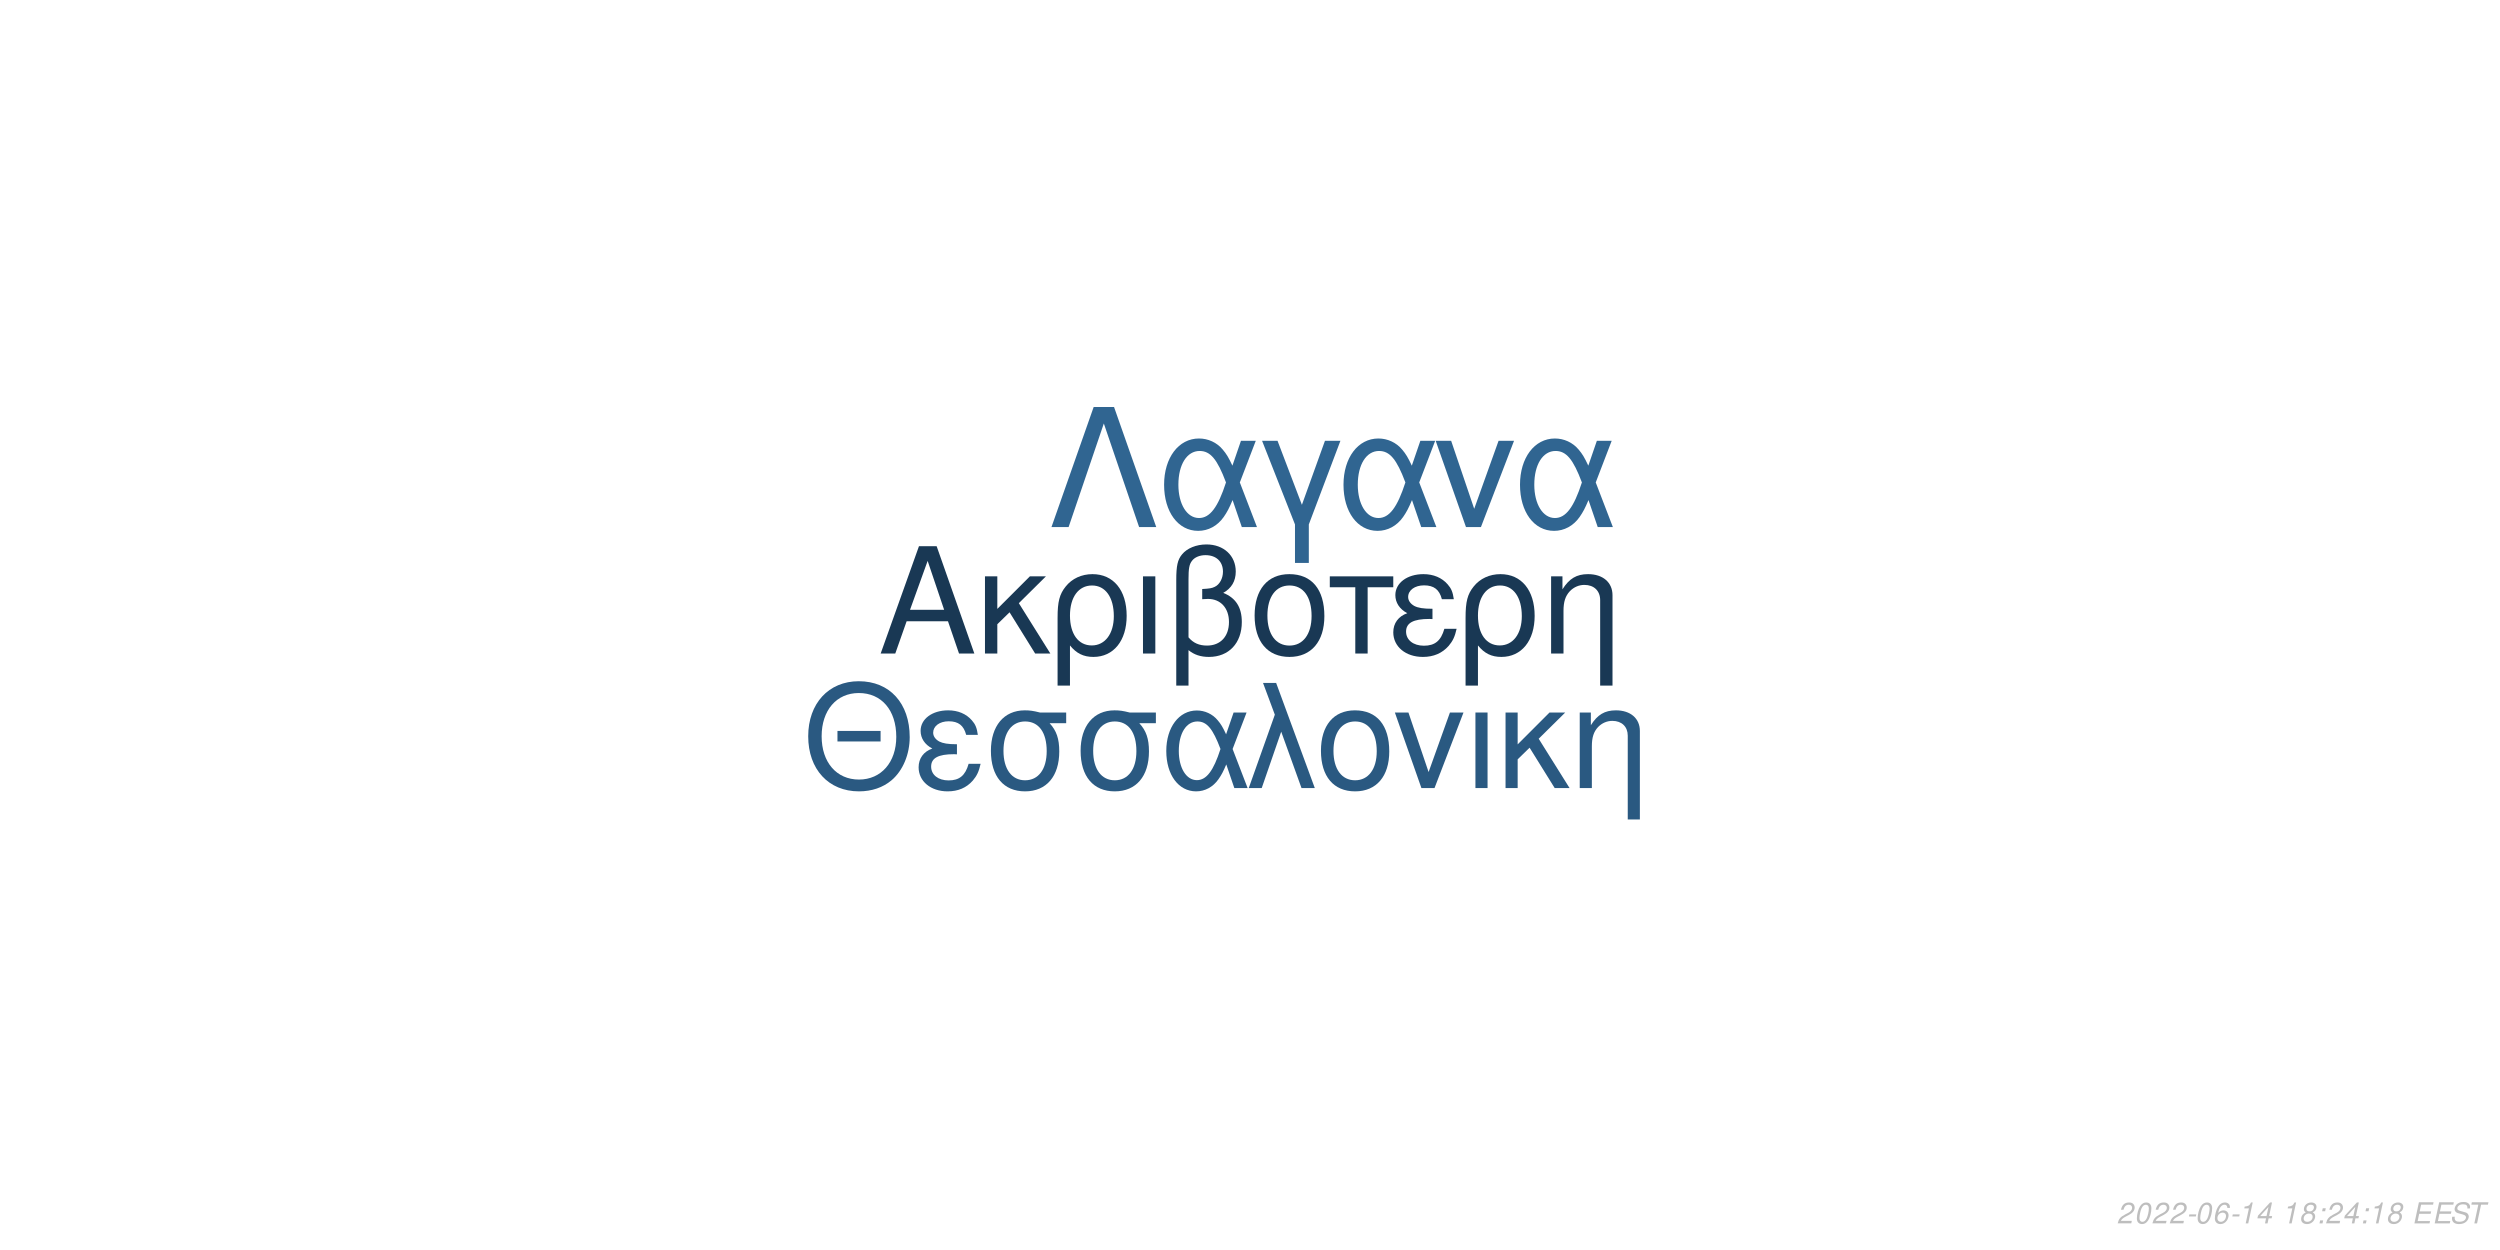
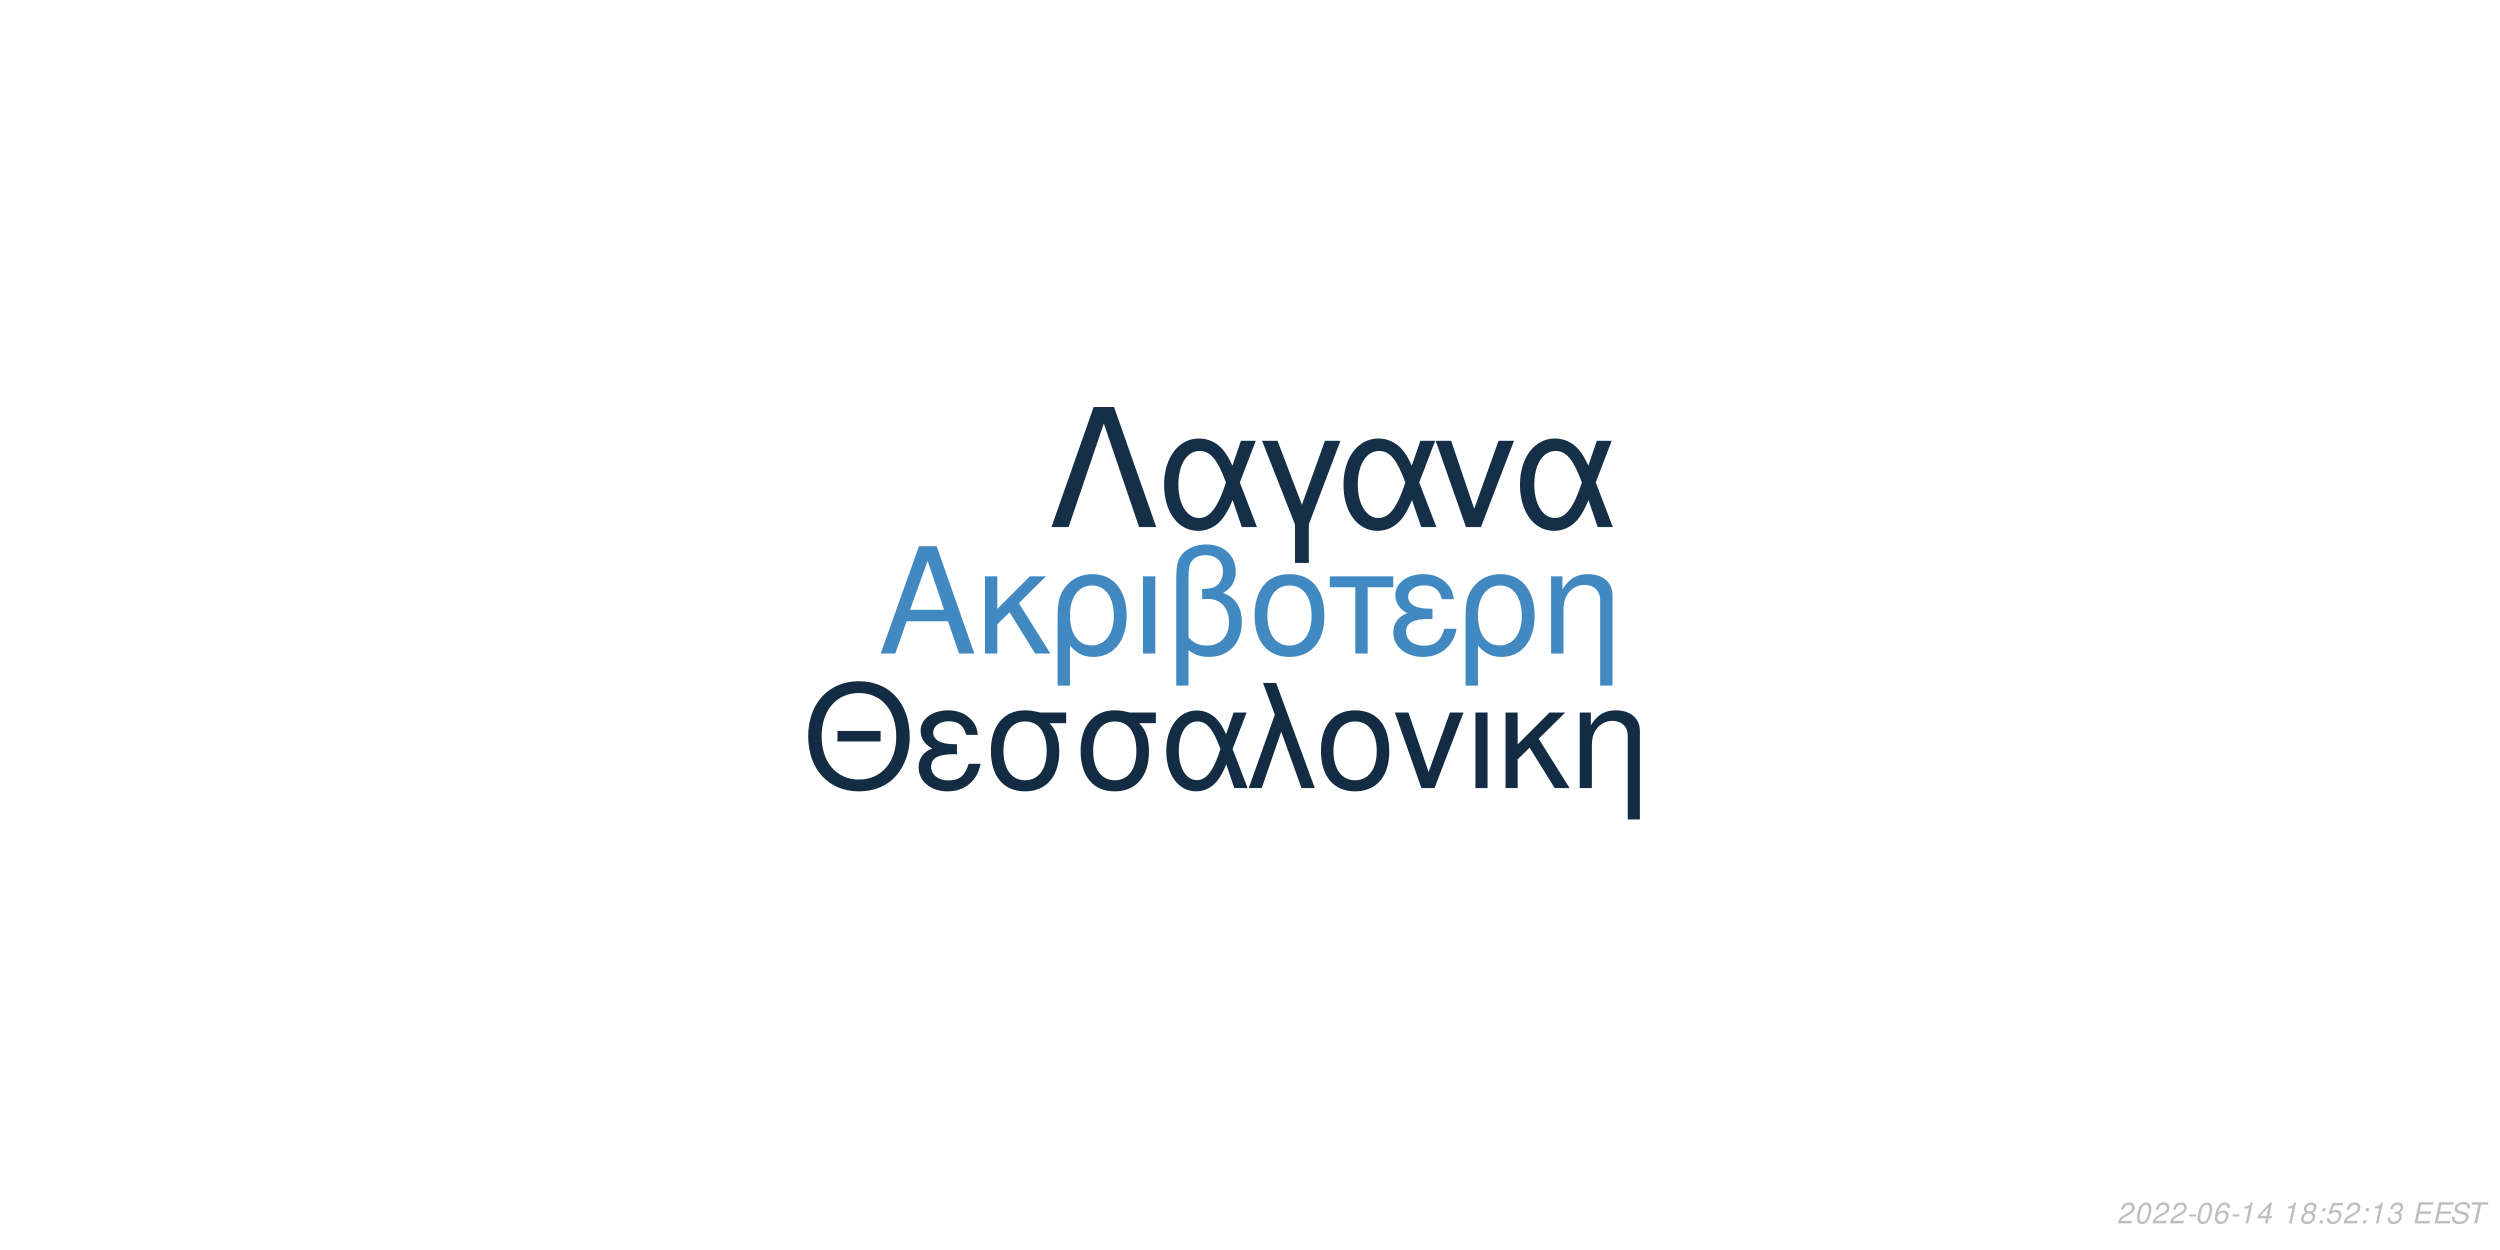
<svg xmlns="http://www.w3.org/2000/svg" xmlns:xlink="http://www.w3.org/1999/xlink" width="864pt" height="432pt" viewBox="0 0 864 432" version="1.1">
  <defs>
    <g>
      <symbol overflow="visible" id="glyph0-0">
        <path style="stroke:none;" d="" />
      </symbol>
      <symbol overflow="visible" id="glyph0-1">
        <path style="stroke:none;" d="M 24.125 -11.141 L 27.938 0 L 33.234 0 L 20.203 -37.094 L 14.094 -37.094 L 0.859 0 L 5.906 0 L 9.828 -11.141 Z M 22.797 -15.109 L 11 -15.109 L 17.094 -32.016 Z M 22.797 -15.109 " />
      </symbol>
      <symbol overflow="visible" id="glyph0-2">
        <path style="stroke:none;" d="M 7.172 -15.422 L 7.172 -26.672 L 2.906 -26.672 L 2.906 0 L 7.172 0 L 7.172 -10.125 L 11.406 -14.25 L 20.25 0 L 25.5 0 L 14.609 -17.406 L 23.969 -26.672 L 18.422 -26.672 Z M 7.172 -15.422 " />
      </symbol>
      <symbol overflow="visible" id="glyph0-3">
        <path style="stroke:none;" d="M 3 11.094 L 7.281 11.094 L 7.281 -2.797 C 9.516 -0.047 11.953 1.172 15.375 1.172 C 22.344 1.172 26.875 -4.422 26.875 -13.031 C 26.875 -21.891 22.297 -27.438 15.062 -27.438 C 11.297 -27.438 7.984 -25.906 5.797 -23.156 C 3.672 -20.516 3 -17.969 3 -12.359 Z M 14.906 -23.516 C 19.547 -23.516 22.438 -19.438 22.438 -12.922 C 22.438 -6.812 19.391 -2.797 14.812 -2.797 C 10.172 -2.797 7.281 -6.766 7.281 -13.125 C 7.281 -19.484 10.234 -23.516 14.906 -23.516 Z M 14.906 -23.516 " />
      </symbol>
      <symbol overflow="visible" id="glyph0-4">
        <path style="stroke:none;" d="M 3.516 0 L 7.781 0 L 7.781 -26.672 L 3.516 -26.672 Z M 3.516 0 " />
      </symbol>
      <symbol overflow="visible" id="glyph0-5">
        <path style="stroke:none;" d="M 4.016 11.094 L 8.25 11.094 L 8.25 -1.172 C 10.172 0.406 12.422 1.172 15.312 1.172 C 22.188 1.172 26.672 -3.609 26.672 -10.891 C 26.672 -15.984 24.578 -19.234 20.25 -20.969 C 23.109 -22.547 24.578 -25.031 24.578 -28.344 C 24.578 -33.844 20.406 -37.703 14.453 -37.703 C 10.938 -37.703 7.734 -36.391 6 -34.25 C 4.484 -32.422 4.016 -30.328 4.016 -25.391 Z M 8.25 -25.656 C 8.25 -29.359 8.5 -30.844 9.469 -32.062 C 10.375 -33.281 12.156 -34 14.094 -34 C 17.812 -34 20.156 -31.812 20.156 -28.297 C 20.156 -25.953 18.984 -23.812 17.297 -23.047 C 16.281 -22.547 15.469 -22.438 12.984 -22.297 L 12.984 -18.781 C 13.734 -18.828 14.344 -18.875 14.969 -18.875 C 19.344 -18.875 22.234 -15.719 22.234 -10.891 C 22.234 -5.906 19.281 -2.75 14.656 -2.75 C 11.953 -2.75 9.922 -3.609 8.25 -5.594 Z M 8.25 -25.656 " />
      </symbol>
      <symbol overflow="visible" id="glyph0-6">
        <path style="stroke:none;" d="M 14.094 -27.438 C 6.562 -27.438 2.094 -22.094 2.094 -13.125 C 2.094 -4.125 6.562 1.172 14.141 1.172 C 21.672 1.172 26.203 -4.172 26.203 -12.922 C 26.203 -22.188 21.828 -27.438 14.094 -27.438 Z M 14.141 -23.516 C 18.938 -23.516 21.781 -19.594 21.781 -12.984 C 21.781 -6.672 18.828 -2.75 14.141 -2.75 C 9.422 -2.75 6.516 -6.672 6.516 -13.125 C 6.516 -19.594 9.422 -23.516 14.141 -23.516 Z M 14.141 -23.516 " />
      </symbol>
      <symbol overflow="visible" id="glyph0-7">
        <path style="stroke:none;" d="M 7.891 0 L 12.156 0 L 12.156 -22.906 L 21.016 -22.906 L 21.016 -26.672 L -0.922 -26.672 L -0.922 -22.906 L 7.891 -22.906 Z M 7.891 0 " />
      </symbol>
      <symbol overflow="visible" id="glyph0-8">
        <path style="stroke:none;" d="M 14.562 -15.469 C 11.344 -15.469 9.562 -15.781 8.297 -16.438 C 6.922 -17.203 6.156 -18.328 6.156 -19.547 C 6.156 -21.891 8.453 -23.562 11.656 -23.562 C 15.062 -23.562 16.953 -22.094 17.812 -18.781 L 21.938 -18.781 C 21.578 -21.266 21.062 -22.5 19.797 -23.922 C 17.812 -26.203 14.906 -27.438 11.453 -27.438 C 5.797 -27.438 1.734 -24.375 1.734 -20.203 C 1.734 -17.609 3.156 -15.375 5.859 -13.938 C 2.797 -12.875 1.016 -10.484 1.016 -7.328 C 1.016 -2.391 5.297 1.172 11.25 1.172 C 14.969 1.172 17.906 -0.109 20.156 -2.641 C 21.578 -4.328 22.297 -5.797 22.906 -8.547 L 18.672 -8.547 C 17.5 -4.422 15.422 -2.703 11.609 -2.703 C 7.938 -2.703 5.438 -4.688 5.438 -7.578 C 5.438 -10.578 7.938 -11.953 13.484 -11.953 C 13.641 -11.953 14.094 -11.953 14.562 -11.906 Z M 14.562 -15.469 " />
      </symbol>
      <symbol overflow="visible" id="glyph0-9">
        <path style="stroke:none;" d="M 3.562 -26.672 L 3.562 0 L 7.844 0 L 7.844 -14.703 C 7.844 -17.906 8.5 -19.891 10.031 -21.531 C 11.406 -22.953 13.188 -23.719 15.062 -23.719 C 18.375 -23.719 20.516 -21.672 20.516 -18.469 L 20.516 11.094 L 24.781 11.094 L 24.781 -20.156 C 24.781 -24.578 21.469 -27.438 16.328 -27.438 C 12.359 -27.438 9.828 -25.906 7.484 -22.188 L 7.484 -26.672 Z M 3.562 -26.672 " />
      </symbol>
      <symbol overflow="visible" id="glyph1-0">
        <path style="stroke:none;" d="" />
      </symbol>
      <symbol overflow="visible" id="glyph1-1">
        <path style="stroke:none;" d="M 26.859 -19.734 L 11.953 -19.734 L 11.953 -16.094 L 26.859 -16.094 Z M 19.328 -36.922 C 8.922 -36.922 1.844 -29.25 1.844 -17.891 C 1.844 -6.484 8.875 1.141 19.391 1.141 C 23.812 1.141 27.703 -0.203 30.641 -2.688 C 34.578 -6.031 36.922 -11.656 36.922 -17.594 C 36.922 -29.297 30 -36.922 19.328 -36.922 Z M 19.328 -32.844 C 27.203 -32.844 32.281 -26.906 32.281 -17.688 C 32.281 -8.922 27.062 -2.938 19.391 -2.938 C 11.609 -2.938 6.484 -8.922 6.484 -17.891 C 6.484 -26.859 11.609 -32.844 19.328 -32.844 Z M 19.328 -32.844 " />
      </symbol>
      <symbol overflow="visible" id="glyph1-2">
        <path style="stroke:none;" d="M 14.25 -15.141 C 11.109 -15.141 9.375 -15.453 8.125 -16.094 C 6.781 -16.844 6.031 -17.938 6.031 -19.141 C 6.031 -21.422 8.266 -23.078 11.406 -23.078 C 14.75 -23.078 16.594 -21.625 17.438 -18.391 L 21.469 -18.391 C 21.125 -20.828 20.625 -22.031 19.391 -23.422 C 17.438 -25.656 14.594 -26.859 11.219 -26.859 C 5.688 -26.859 1.688 -23.875 1.688 -19.781 C 1.688 -17.234 3.094 -15.047 5.734 -13.656 C 2.734 -12.609 1 -10.266 1 -7.172 C 1 -2.344 5.188 1.141 11.016 1.141 C 14.656 1.141 17.547 -0.094 19.734 -2.594 C 21.125 -4.234 21.828 -5.688 22.422 -8.375 L 18.281 -8.375 C 17.141 -4.328 15.094 -2.641 11.359 -2.641 C 7.766 -2.641 5.328 -4.578 5.328 -7.422 C 5.328 -10.359 7.766 -11.703 13.203 -11.703 C 13.359 -11.703 13.797 -11.703 14.25 -11.656 Z M 14.25 -15.141 " />
      </symbol>
      <symbol overflow="visible" id="glyph1-3">
        <path style="stroke:none;" d="M 29 -26.109 L 19.938 -26.109 C 17.594 -26.703 16.438 -26.859 14.703 -26.859 C 7.469 -26.859 2.984 -21.469 2.984 -12.859 C 2.984 -4.031 7.375 1.141 14.797 1.141 C 22.172 1.141 26.609 -4.078 26.609 -12.656 C 26.609 -17.047 25.656 -19.828 23.266 -22.422 L 29 -22.422 Z M 14.797 -23.016 C 19.531 -23.016 22.266 -19.234 22.266 -12.75 C 22.266 -6.531 19.438 -2.688 14.797 -2.688 C 10.172 -2.688 7.328 -6.531 7.328 -12.859 C 7.328 -19.188 10.172 -23.016 14.797 -23.016 Z M 14.797 -23.016 " />
      </symbol>
      <symbol overflow="visible" id="glyph1-4">
        <path style="stroke:none;" d="M 29.344 -26.109 L 24.859 -26.109 L 22.266 -18.578 C 21.125 -21.031 20.484 -22.125 19.328 -23.469 C 17.547 -25.609 14.906 -26.812 12.156 -26.812 C 5.984 -26.812 1.594 -20.984 1.594 -12.812 C 1.594 -4.578 5.828 1.141 11.906 1.141 C 14.953 1.141 17.734 -0.344 19.625 -3.047 C 20.672 -4.531 21.281 -5.688 22.328 -8.172 L 25.109 0 L 29.703 0 L 24.516 -13.5 Z M 20.328 -13.5 C 17.891 -5.922 15.453 -2.734 12.156 -2.734 C 8.516 -2.734 5.922 -6.922 5.922 -12.812 C 5.922 -18.938 8.516 -23.016 12.359 -23.016 C 15.594 -23.016 17.688 -20.531 20.328 -13.5 Z M 20.328 -13.5 " />
      </symbol>
      <symbol overflow="visible" id="glyph1-5">
        <path style="stroke:none;" d="M 1.094 0 L 5.578 0 L 12.312 -19.484 L 19.328 0 L 23.922 0 L 10.562 -36.328 L 6.031 -36.328 L 10.109 -25.359 Z M 1.094 0 " />
      </symbol>
      <symbol overflow="visible" id="glyph1-6">
        <path style="stroke:none;" d="M 13.797 -26.859 C 6.422 -26.859 2.047 -21.625 2.047 -12.859 C 2.047 -4.031 6.422 1.141 13.859 1.141 C 21.234 1.141 25.656 -4.078 25.656 -12.656 C 25.656 -21.719 21.375 -26.859 13.797 -26.859 Z M 13.859 -23.016 C 18.531 -23.016 21.328 -19.188 21.328 -12.703 C 21.328 -6.531 18.438 -2.688 13.859 -2.688 C 9.219 -2.688 6.375 -6.531 6.375 -12.859 C 6.375 -19.188 9.219 -23.016 13.859 -23.016 Z M 13.859 -23.016 " />
      </symbol>
      <symbol overflow="visible" id="glyph1-7">
        <path style="stroke:none;" d="M 14.297 0 L 24.312 -26.109 L 19.625 -26.109 L 12.25 -5.531 L 5.281 -26.109 L 0.594 -26.109 L 9.766 0 Z M 14.297 0 " />
      </symbol>
      <symbol overflow="visible" id="glyph1-8">
        <path style="stroke:none;" d="M 3.438 0 L 7.625 0 L 7.625 -26.109 L 3.438 -26.109 Z M 3.438 0 " />
      </symbol>
      <symbol overflow="visible" id="glyph1-9">
        <path style="stroke:none;" d="M 7.031 -15.094 L 7.031 -26.109 L 2.844 -26.109 L 2.844 0 L 7.031 0 L 7.031 -9.922 L 11.156 -13.953 L 19.828 0 L 24.969 0 L 14.297 -17.047 L 23.469 -26.109 L 18.031 -26.109 Z M 7.031 -15.094 " />
      </symbol>
      <symbol overflow="visible" id="glyph1-10">
        <path style="stroke:none;" d="M 3.484 -26.109 L 3.484 0 L 7.672 0 L 7.672 -14.406 C 7.672 -17.547 8.328 -19.484 9.812 -21.078 C 11.156 -22.469 12.906 -23.219 14.75 -23.219 C 17.984 -23.219 20.078 -21.234 20.078 -18.094 L 20.078 10.859 L 24.266 10.859 L 24.266 -19.734 C 24.266 -24.062 21.031 -26.859 16 -26.859 C 12.109 -26.859 9.609 -25.359 7.328 -21.719 L 7.328 -26.109 Z M 3.484 -26.109 " />
      </symbol>
      <symbol overflow="visible" id="glyph2-0">
        <path style="stroke:none;" d="" />
      </symbol>
      <symbol overflow="visible" id="glyph2-1">
        <path style="stroke:none;" d="M 22.531 -41.484 L 15.484 -41.484 L 0.906 0 L 6.828 0 L 19 -35.797 L 31.188 0 L 37.109 0 Z M 22.531 -41.484 " />
      </symbol>
      <symbol overflow="visible" id="glyph2-2">
        <path style="stroke:none;" d="M 33.516 -29.812 L 28.391 -29.812 L 25.438 -21.219 C 24.125 -24.016 23.391 -25.266 22.078 -26.797 C 20.031 -29.25 17.016 -30.609 13.891 -30.609 C 6.828 -30.609 1.828 -23.953 1.828 -14.625 C 1.828 -5.234 6.656 1.312 13.594 1.312 C 17.078 1.312 20.266 -0.391 22.422 -3.469 C 23.609 -5.172 24.297 -6.484 25.5 -9.328 L 28.688 0 L 33.922 0 L 28 -15.422 Z M 23.219 -15.422 C 20.422 -6.766 17.641 -3.125 13.891 -3.125 C 9.734 -3.125 6.766 -7.906 6.766 -14.625 C 6.766 -21.625 9.734 -26.297 14.109 -26.297 C 17.812 -26.297 20.203 -23.453 23.219 -15.422 Z M 23.219 -15.422 " />
      </symbol>
      <symbol overflow="visible" id="glyph2-3">
        <path style="stroke:none;" d="M 12.062 12.406 L 16.844 12.406 L 16.844 -0.906 L 27.766 -29.812 L 22.422 -29.812 L 14.453 -7.688 L 6.031 -29.812 L 0.688 -29.812 L 12.062 -0.906 Z M 12.062 12.406 " />
      </symbol>
      <symbol overflow="visible" id="glyph2-4">
        <path style="stroke:none;" d="M 16.328 0 L 27.766 -29.812 L 22.422 -29.812 L 14 -6.312 L 6.031 -29.812 L 0.688 -29.812 L 11.156 0 Z M 16.328 0 " />
      </symbol>
      <symbol overflow="visible" id="glyph3-0">
        <path style="stroke:none;" d="" />
      </symbol>
      <symbol overflow="visible" id="glyph3-1">
        <path style="stroke:none;" d="M 5.234 -0.875 L 1.469 -0.875 C 1.641 -1.375 2.203 -1.891 3.109 -2.344 L 4.234 -2.938 C 5.562 -3.625 6.219 -4.469 6.219 -5.484 C 6.219 -5.938 6.062 -6.359 5.797 -6.656 C 5.469 -7.047 4.984 -7.234 4.312 -7.234 C 2.766 -7.234 1.891 -6.453 1.484 -4.734 L 2.375 -4.734 C 2.484 -5.188 2.609 -5.484 2.797 -5.75 C 3.094 -6.203 3.609 -6.453 4.188 -6.453 C 4.891 -6.453 5.344 -6.031 5.344 -5.375 C 5.344 -4.703 4.859 -4.094 4.016 -3.656 L 2.984 -3.125 C 1.234 -2.188 0.797 -1.656 0.344 -0.016 L 5.047 -0.016 Z M 5.234 -0.875 " />
      </symbol>
      <symbol overflow="visible" id="glyph3-2">
        <path style="stroke:none;" d="M 4.203 -7.234 C 3.375 -7.234 2.688 -6.812 2.125 -5.984 C 1.484 -5.047 0.984 -3.188 0.984 -1.734 C 0.984 -1.109 1.172 -0.562 1.484 -0.266 C 1.797 0.047 2.281 0.234 2.766 0.234 C 3.625 0.234 4.281 -0.156 4.859 -1.016 C 5.516 -1.953 6 -3.797 6 -5.266 C 6 -6.5 5.328 -7.234 4.203 -7.234 Z M 4.094 -6.453 C 4.734 -6.453 5.125 -5.984 5.125 -5.156 C 5.125 -4.203 4.781 -2.625 4.406 -1.812 C 3.984 -0.938 3.516 -0.547 2.875 -0.547 C 2.25 -0.547 1.875 -1.031 1.875 -1.828 C 1.875 -2.797 2.203 -4.344 2.594 -5.203 C 2.984 -6.047 3.453 -6.453 4.094 -6.453 Z M 4.094 -6.453 " />
      </symbol>
      <symbol overflow="visible" id="glyph3-3">
        <path style="stroke:none;" d="M 3.516 -3.125 L 1.125 -3.125 L 0.969 -2.406 L 3.359 -2.406 Z M 3.516 -3.125 " />
      </symbol>
      <symbol overflow="visible" id="glyph3-4">
        <path style="stroke:none;" d="M 6.125 -5.344 L 6.141 -5.625 C 6.141 -6.609 5.453 -7.234 4.391 -7.234 C 3.438 -7.234 2.641 -6.719 2.016 -5.703 C 1.422 -4.781 0.938 -2.953 0.938 -1.688 C 0.938 -0.516 1.688 0.234 2.859 0.234 C 3.703 0.234 4.438 -0.156 5 -0.875 C 5.406 -1.422 5.672 -2.156 5.672 -2.766 C 5.672 -3.812 4.969 -4.5 3.906 -4.5 C 3.234 -4.5 2.672 -4.234 2.094 -3.625 C 2.406 -5.375 3.234 -6.453 4.25 -6.453 C 4.703 -6.453 5.062 -6.234 5.172 -5.844 C 5.203 -5.719 5.234 -5.578 5.25 -5.344 Z M 3.656 -3.734 C 4.344 -3.734 4.797 -3.281 4.797 -2.625 C 4.797 -1.469 3.984 -0.547 2.984 -0.547 C 2.297 -0.547 1.812 -1.047 1.812 -1.766 C 1.812 -2.859 2.625 -3.734 3.656 -3.734 Z M 3.656 -3.734 " />
      </symbol>
      <symbol overflow="visible" id="glyph3-5">
        <path style="stroke:none;" d="M 3.703 -5.188 L 2.594 0 L 3.469 0 L 5.016 -7.234 L 4.438 -7.234 C 3.906 -6.156 3.688 -6.016 2.234 -5.812 L 2.109 -5.188 Z M 3.703 -5.188 " />
      </symbol>
      <symbol overflow="visible" id="glyph3-6">
        <path style="stroke:none;" d="M 3.625 -1.75 L 3.266 0 L 4.141 0 L 4.516 -1.75 L 5.562 -1.75 L 5.734 -2.531 L 4.688 -2.531 L 5.688 -7.234 L 5.016 -7.234 L 0.844 -2.672 L 0.641 -1.75 Z M 3.797 -2.531 L 1.594 -2.531 L 4.469 -5.703 Z M 3.797 -2.531 " />
      </symbol>
      <symbol overflow="visible" id="glyph3-7">
        <path style="stroke:none;" d="" />
      </symbol>
      <symbol overflow="visible" id="glyph3-8">
        <path style="stroke:none;" d="M 4.766 -3.797 C 5.078 -3.969 5.234 -4.078 5.438 -4.234 C 5.812 -4.594 6.062 -5.172 6.062 -5.734 C 6.062 -6.625 5.344 -7.234 4.266 -7.234 C 2.812 -7.234 1.703 -6.219 1.703 -4.875 C 1.703 -4.406 1.875 -4.125 2.359 -3.812 C 1.297 -3.312 0.75 -2.516 0.75 -1.469 C 0.75 -0.438 1.547 0.234 2.812 0.234 C 3.656 0.234 4.359 -0.094 4.938 -0.734 C 5.359 -1.234 5.609 -1.859 5.609 -2.438 C 5.609 -3.047 5.312 -3.516 4.766 -3.797 Z M 4.109 -6.453 C 4.797 -6.453 5.188 -6.125 5.188 -5.578 C 5.188 -5.266 5.062 -4.922 4.859 -4.672 C 4.562 -4.312 4.188 -4.156 3.656 -4.156 C 2.984 -4.156 2.594 -4.453 2.594 -4.984 C 2.594 -5.859 3.203 -6.453 4.109 -6.453 Z M 3.453 -3.406 C 4.234 -3.406 4.734 -2.984 4.734 -2.312 C 4.734 -1.312 3.922 -0.547 2.875 -0.547 C 2.125 -0.547 1.625 -0.969 1.625 -1.625 C 1.625 -2.609 2.438 -3.406 3.453 -3.406 Z M 3.453 -3.406 " />
      </symbol>
      <symbol overflow="visible" id="glyph3-9">
        <path style="stroke:none;" d="M 2.359 -1.031 L 1.312 -1.031 L 1.094 0 L 2.141 0 Z M 3.266 -5.234 L 2.219 -5.234 L 2 -4.203 L 3.047 -4.203 Z M 3.266 -5.234 " />
      </symbol>
      <symbol overflow="visible" id="glyph3-10">
+         <path style="stroke:none;" d="M 6.297 -7.094 L 2.594 -7.094 L 1.234 -3.234 L 2.047 -3.234 C 2.656 -3.766 2.938 -3.906 3.531 -3.906 C 4.328 -3.906 4.797 -3.453 4.797 -2.688 C 4.797 -1.438 3.969 -0.547 2.828 -0.547 C 2.031 -0.547 1.609 -0.938 1.578 -1.734 L 0.703 -1.734 L 0.703 -1.516 C 0.703 -0.938 0.844 -0.547 1.188 -0.266 C 1.562 0.062 2.078 0.234 2.703 0.234 C 3.656 0.234 4.391 -0.156 4.984 -0.922 C 5.422 -1.5 5.672 -2.234 5.672 -2.953 C 5.672 -4 4.938 -4.672 3.812 -4.672 C 3.328 -4.672 2.906 -4.547 2.406 -4.234 L 3.109 -6.219 L 6.109 -6.219 Z M 6.297 -7.094 " />
+       </symbol>
+       <symbol overflow="visible" id="glyph3-11">
+         <path style="stroke:none;" d="M 2.922 -3.312 C 3.125 -3.344 3.234 -3.344 3.375 -3.344 C 4.203 -3.344 4.688 -3 4.688 -2.406 C 4.688 -1.312 3.906 -0.547 2.781 -0.547 C 2.047 -0.547 1.594 -0.938 1.594 -1.562 C 1.594 -1.719 1.609 -1.844 1.656 -2.094 L 0.766 -2.094 C 0.734 -1.797 0.719 -1.641 0.719 -1.469 C 0.719 -0.375 1.406 0.234 2.641 0.234 C 3.547 0.234 4.297 -0.078 4.812 -0.656 C 5.266 -1.156 5.562 -1.875 5.562 -2.547 C 5.562 -3.125 5.344 -3.453 4.797 -3.734 C 5.641 -4.234 6.016 -4.844 6.016 -5.734 C 6.016 -6.656 5.312 -7.234 4.203 -7.234 C 3.375 -7.234 2.672 -6.938 2.188 -6.375 C 1.891 -6.031 1.703 -5.641 1.516 -4.906 L 2.391 -4.906 C 2.5 -5.359 2.594 -5.594 2.734 -5.812 C 3.047 -6.234 3.516 -6.453 4.078 -6.453 C 4.734 -6.453 5.141 -6.125 5.141 -5.578 C 5.141 -5.188 5.016 -4.797 4.797 -4.547 C 4.516 -4.234 4 -4.062 3.266 -4.062 L 3.078 -4.062 Z M 2.922 -3.312 " />
+       </symbol>
+       <symbol overflow="visible" id="glyph3-12">
        <path style="stroke:none;" d="M 2.547 -3.312 L 6.5 -3.312 L 6.688 -4.141 L 2.719 -4.141 L 3.219 -6.469 L 7.344 -6.469 L 7.516 -7.297 L 2.453 -7.297 L 0.906 0 L 6.125 0 L 6.297 -0.812 L 2.016 -0.812 Z M 2.547 -3.312 " />
      </symbol>
-       <symbol overflow="visible" id="glyph3-11">
+       <symbol overflow="visible" id="glyph3-13">
        <path style="stroke:none;" d="M 7.062 -5.156 C 7.125 -5.438 7.141 -5.562 7.141 -5.703 C 7.141 -6.156 6.938 -6.594 6.594 -6.891 C 6.188 -7.25 5.656 -7.406 4.875 -7.406 C 3.844 -7.406 3.047 -7.125 2.5 -6.562 C 2.094 -6.141 1.781 -5.438 1.781 -4.922 C 1.781 -4.297 2.219 -3.766 2.891 -3.562 L 4.594 -3.094 C 5.406 -2.859 5.734 -2.578 5.734 -2.094 C 5.734 -1.781 5.547 -1.406 5.266 -1.141 C 4.844 -0.766 4.266 -0.578 3.453 -0.578 C 2.328 -0.578 1.812 -0.984 1.812 -1.906 C 1.812 -2.047 1.812 -2.125 1.844 -2.312 L 0.984 -2.312 C 0.906 -2.062 0.891 -1.906 0.891 -1.688 C 0.891 -0.484 1.797 0.234 3.297 0.234 C 4.359 0.234 5.234 -0.062 5.812 -0.609 C 6.344 -1.078 6.688 -1.797 6.688 -2.375 C 6.688 -2.641 6.609 -2.906 6.453 -3.156 C 6.234 -3.5 5.938 -3.703 5.469 -3.828 L 3.75 -4.312 C 2.984 -4.547 2.734 -4.734 2.734 -5.188 C 2.734 -5.547 2.875 -5.844 3.188 -6.109 C 3.547 -6.438 4.031 -6.594 4.703 -6.594 C 5.266 -6.594 5.688 -6.484 5.906 -6.297 C 6.094 -6.125 6.219 -5.797 6.219 -5.516 C 6.219 -5.422 6.203 -5.344 6.188 -5.156 Z M 7.062 -5.156 " />
      </symbol>
-       <symbol overflow="visible" id="glyph3-12">
+       <symbol overflow="visible" id="glyph3-14">
        <path style="stroke:none;" d="M 4.938 -6.469 L 7.312 -6.469 L 7.484 -7.297 L 1.75 -7.297 L 1.578 -6.469 L 3.984 -6.469 L 2.609 0 L 3.547 0 Z M 4.938 -6.469 " />
      </symbol>
    </g>
  </defs>
  <g id="surface1">
    <rect x="0" y="0" width="864" height="432" style="fill:rgb(100%,100%,100%);fill-opacity:1;stroke:none;" />
-     <g style="fill:rgb(9.804%,21.961%,32.941%);fill-opacity:1;">
+     <g style="fill:rgb(25.882%,53.725%,76.078%);fill-opacity:1;">
      <use xlink:href="#glyph0-1" x="303.5" y="225.861" />
      <use xlink:href="#glyph0-2" x="337.5" y="225.861" />
      <use xlink:href="#glyph0-3" x="362.5" y="225.861" />
      <use xlink:href="#glyph0-4" x="391.5" y="225.861" />
      <use xlink:href="#glyph0-5" x="402.5" y="225.861" />
      <use xlink:href="#glyph0-6" x="431.5" y="225.861" />
      <use xlink:href="#glyph0-7" x="460.5" y="225.861" />
      <use xlink:href="#glyph0-8" x="480.5" y="225.861" />
      <use xlink:href="#glyph0-3" x="503.5" y="225.861" />
      <use xlink:href="#glyph0-9" x="532.5" y="225.861" />
    </g>
-     <g style="fill:rgb(16.471%,34.902%,50.588%);fill-opacity:1;">
+     <g style="fill:rgb(7.451%,17.255%,26.667%);fill-opacity:1;">
      <use xlink:href="#glyph1-1" x="277.473" y="272.354" />
      <use xlink:href="#glyph1-2" x="316.473" y="272.354" />
      <use xlink:href="#glyph1-3" x="339.473" y="272.354" />
      <use xlink:href="#glyph1-3" x="370.473" y="272.354" />
      <use xlink:href="#glyph1-4" x="401.473" y="272.354" />
      <use xlink:href="#glyph1-5" x="430.473" y="272.354" />
      <use xlink:href="#glyph1-6" x="454.473" y="272.354" />
      <use xlink:href="#glyph1-7" x="481.473" y="272.354" />
      <use xlink:href="#glyph1-8" x="506.473" y="272.354" />
      <use xlink:href="#glyph1-9" x="517.473" y="272.354" />
      <use xlink:href="#glyph1-10" x="542.473" y="272.354" />
    </g>
-     <g style="fill:rgb(18.824%,39.608%,56.863%);fill-opacity:1;">
+     <g style="fill:rgb(8.235%,18.431%,28.235%);fill-opacity:1;">
      <use xlink:href="#glyph2-1" x="362.484" y="182.152" />
      <use xlink:href="#glyph2-2" x="400.484" y="182.152" />
      <use xlink:href="#glyph2-3" x="435.484" y="182.152" />
      <use xlink:href="#glyph2-2" x="462.484" y="182.152" />
      <use xlink:href="#glyph2-4" x="495.484" y="182.152" />
      <use xlink:href="#glyph2-2" x="523.484" y="182.152" />
    </g>
    <g style="fill:rgb(74.51%,74.51%,74.51%);fill-opacity:1;">
      <use xlink:href="#glyph3-1" x="731.52" y="422.81" />
      <use xlink:href="#glyph3-2" x="737.52" y="422.81" />
      <use xlink:href="#glyph3-1" x="743.52" y="422.81" />
      <use xlink:href="#glyph3-1" x="749.52" y="422.81" />
      <use xlink:href="#glyph3-3" x="755.52" y="422.81" />
      <use xlink:href="#glyph3-2" x="758.52" y="422.81" />
      <use xlink:href="#glyph3-4" x="764.52" y="422.81" />
      <use xlink:href="#glyph3-3" x="770.52" y="422.81" />
      <use xlink:href="#glyph3-5" x="773.52" y="422.81" />
      <use xlink:href="#glyph3-6" x="779.52" y="422.81" />
      <use xlink:href="#glyph3-7" x="785.52" y="422.81" />
      <use xlink:href="#glyph3-5" x="788.52" y="422.81" />
      <use xlink:href="#glyph3-8" x="794.52" y="422.81" />
      <use xlink:href="#glyph3-9" x="800.52" y="422.81" />
-       <use xlink:href="#glyph3-1" x="803.52" y="422.81" />
-       <use xlink:href="#glyph3-6" x="809.52" y="422.81" />
+       <use xlink:href="#glyph3-10" x="803.52" y="422.81" />
+       <use xlink:href="#glyph3-1" x="809.52" y="422.81" />
      <use xlink:href="#glyph3-9" x="815.52" y="422.81" />
      <use xlink:href="#glyph3-5" x="818.52" y="422.81" />
-       <use xlink:href="#glyph3-8" x="824.52" y="422.81" />
+       <use xlink:href="#glyph3-11" x="824.52" y="422.81" />
      <use xlink:href="#glyph3-7" x="830.52" y="422.81" />
-       <use xlink:href="#glyph3-10" x="833.52" y="422.81" />
-       <use xlink:href="#glyph3-10" x="840.52" y="422.81" />
-       <use xlink:href="#glyph3-11" x="846.52" y="422.81" />
-       <use xlink:href="#glyph3-12" x="852.52" y="422.81" />
+       <use xlink:href="#glyph3-12" x="833.52" y="422.81" />
+       <use xlink:href="#glyph3-12" x="840.52" y="422.81" />
+       <use xlink:href="#glyph3-13" x="846.52" y="422.81" />
+       <use xlink:href="#glyph3-14" x="852.52" y="422.81" />
    </g>
  </g>
</svg>
